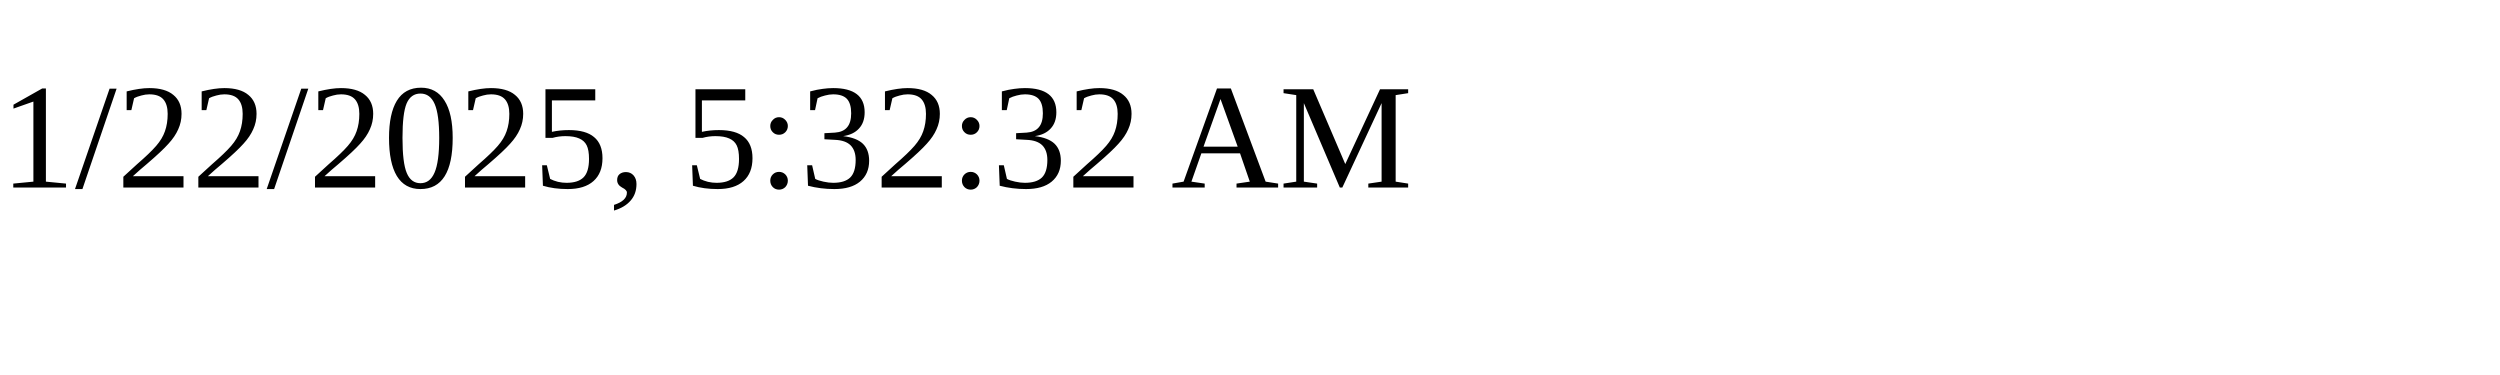
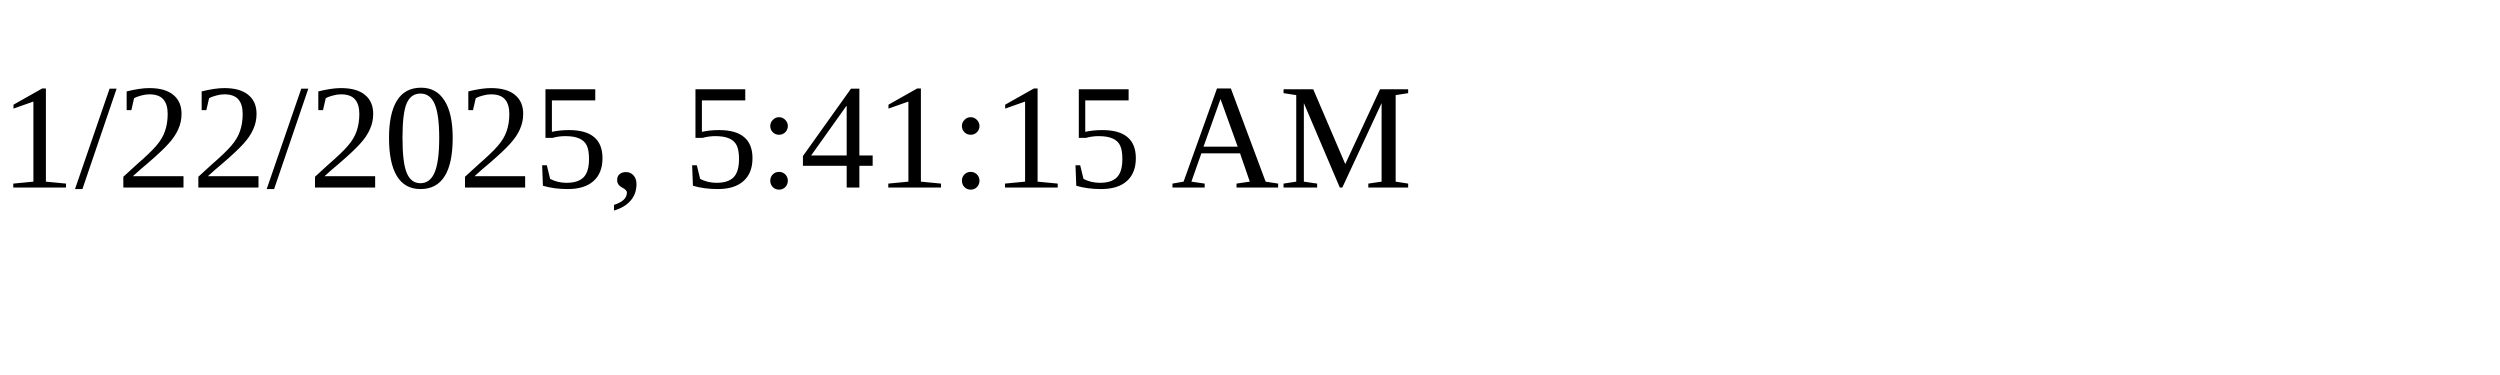
<svg xmlns="http://www.w3.org/2000/svg" height="30" width="200">
-   <text x="0" y="15">1/22/2025, 5:32:32 AM</text>
+   <text x="0" y="15">1/22/2025, 5:41:15 AM</text>
</svg>
